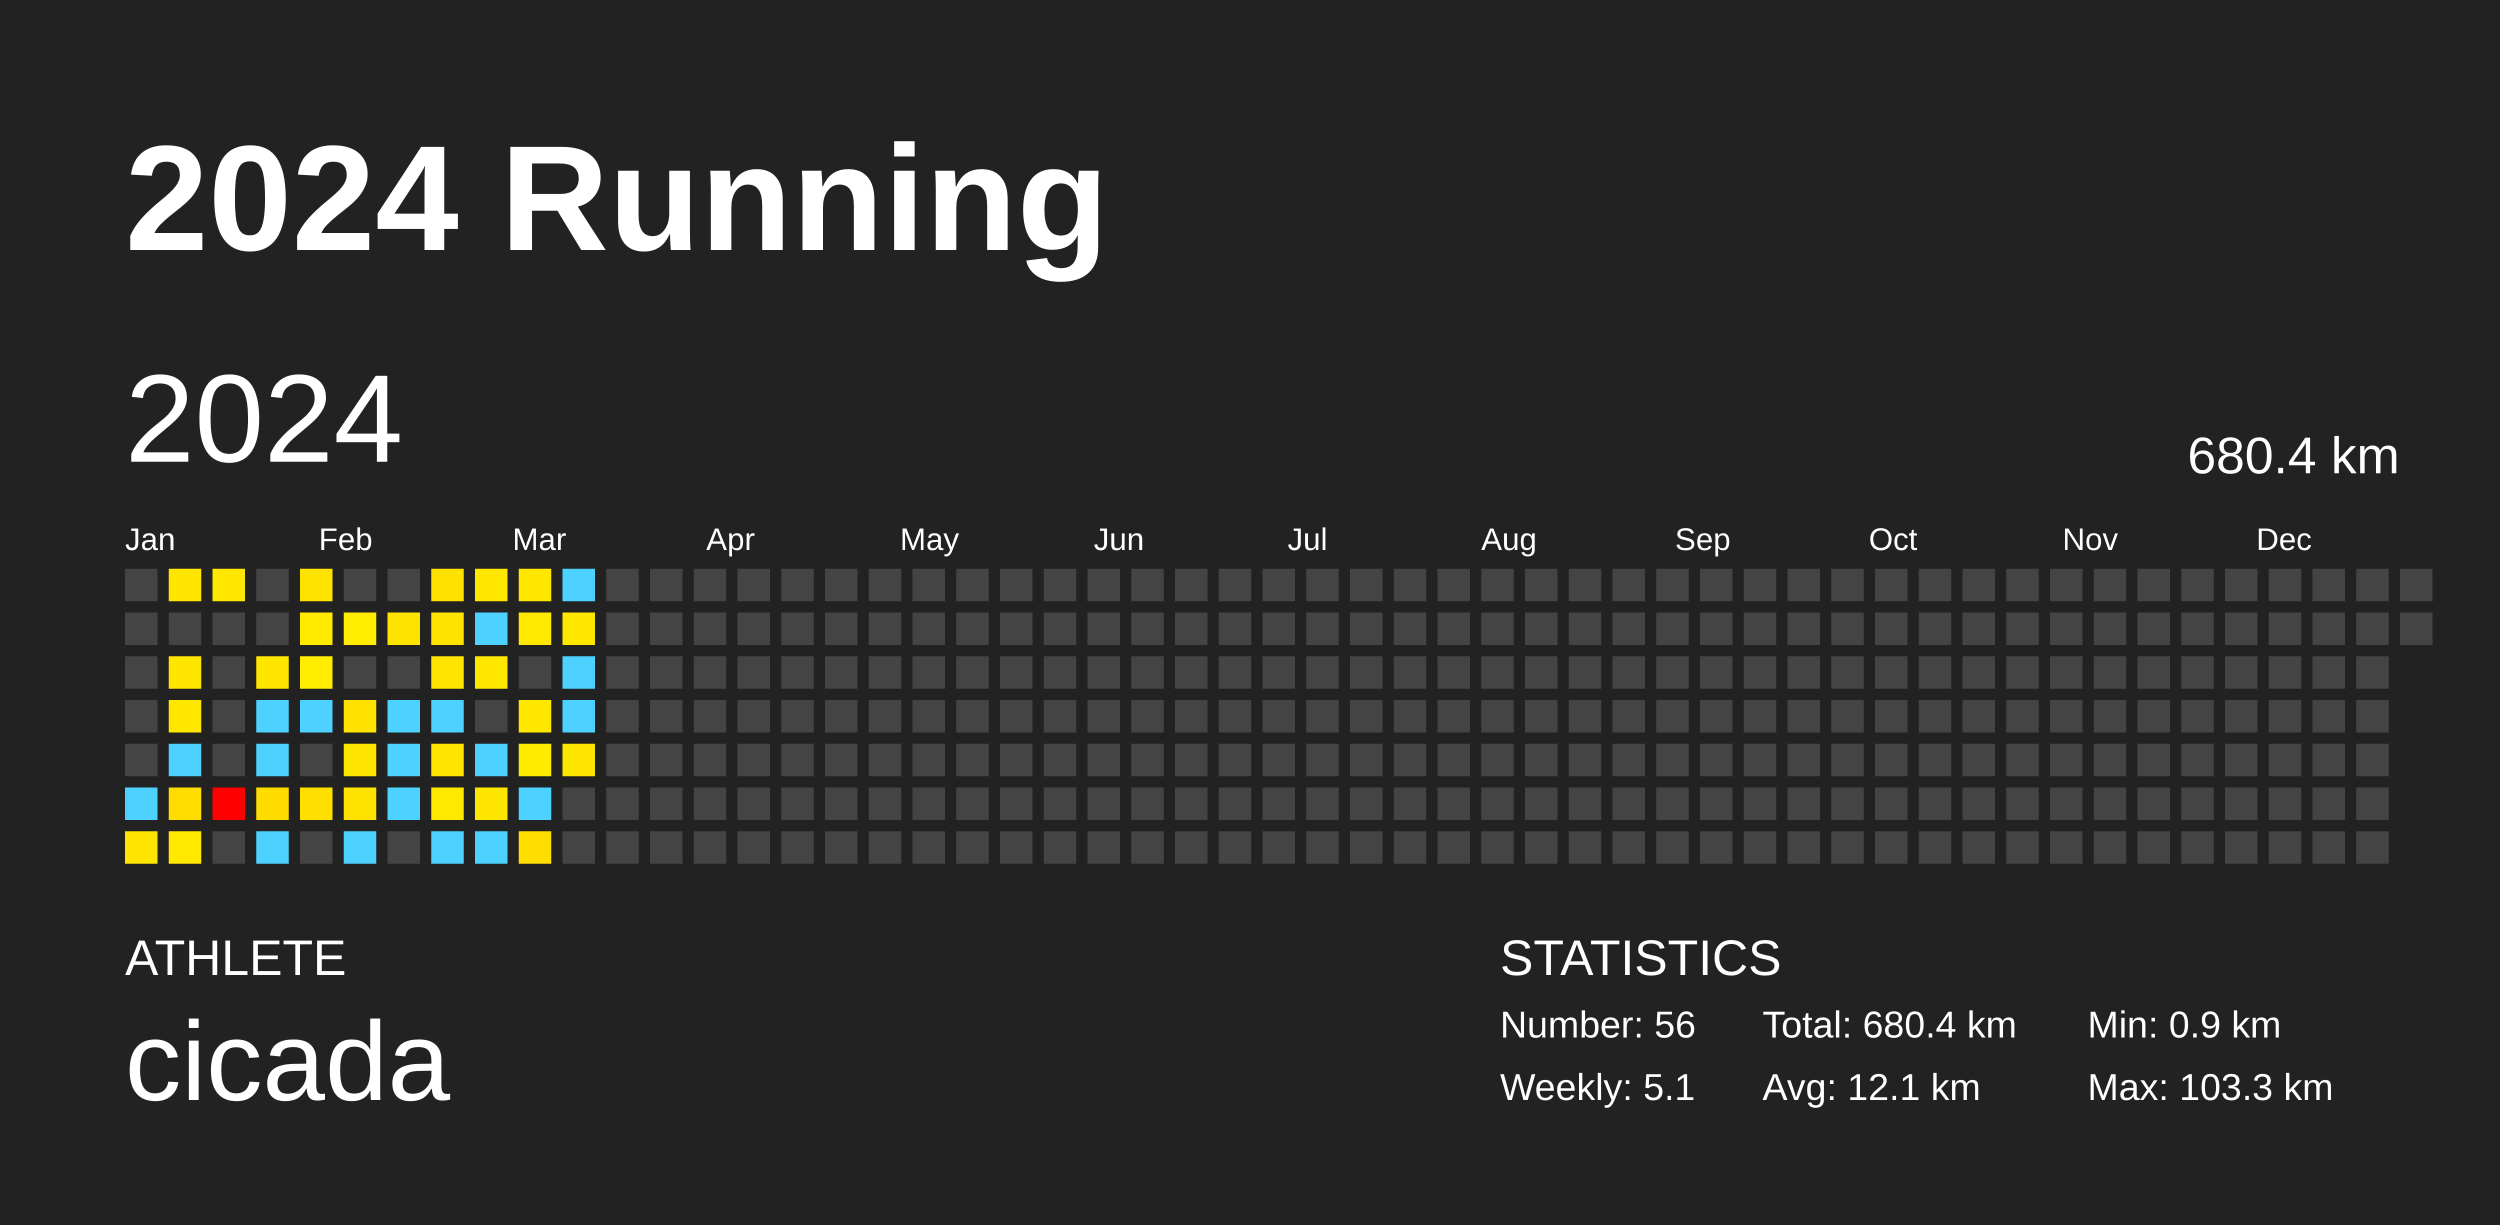
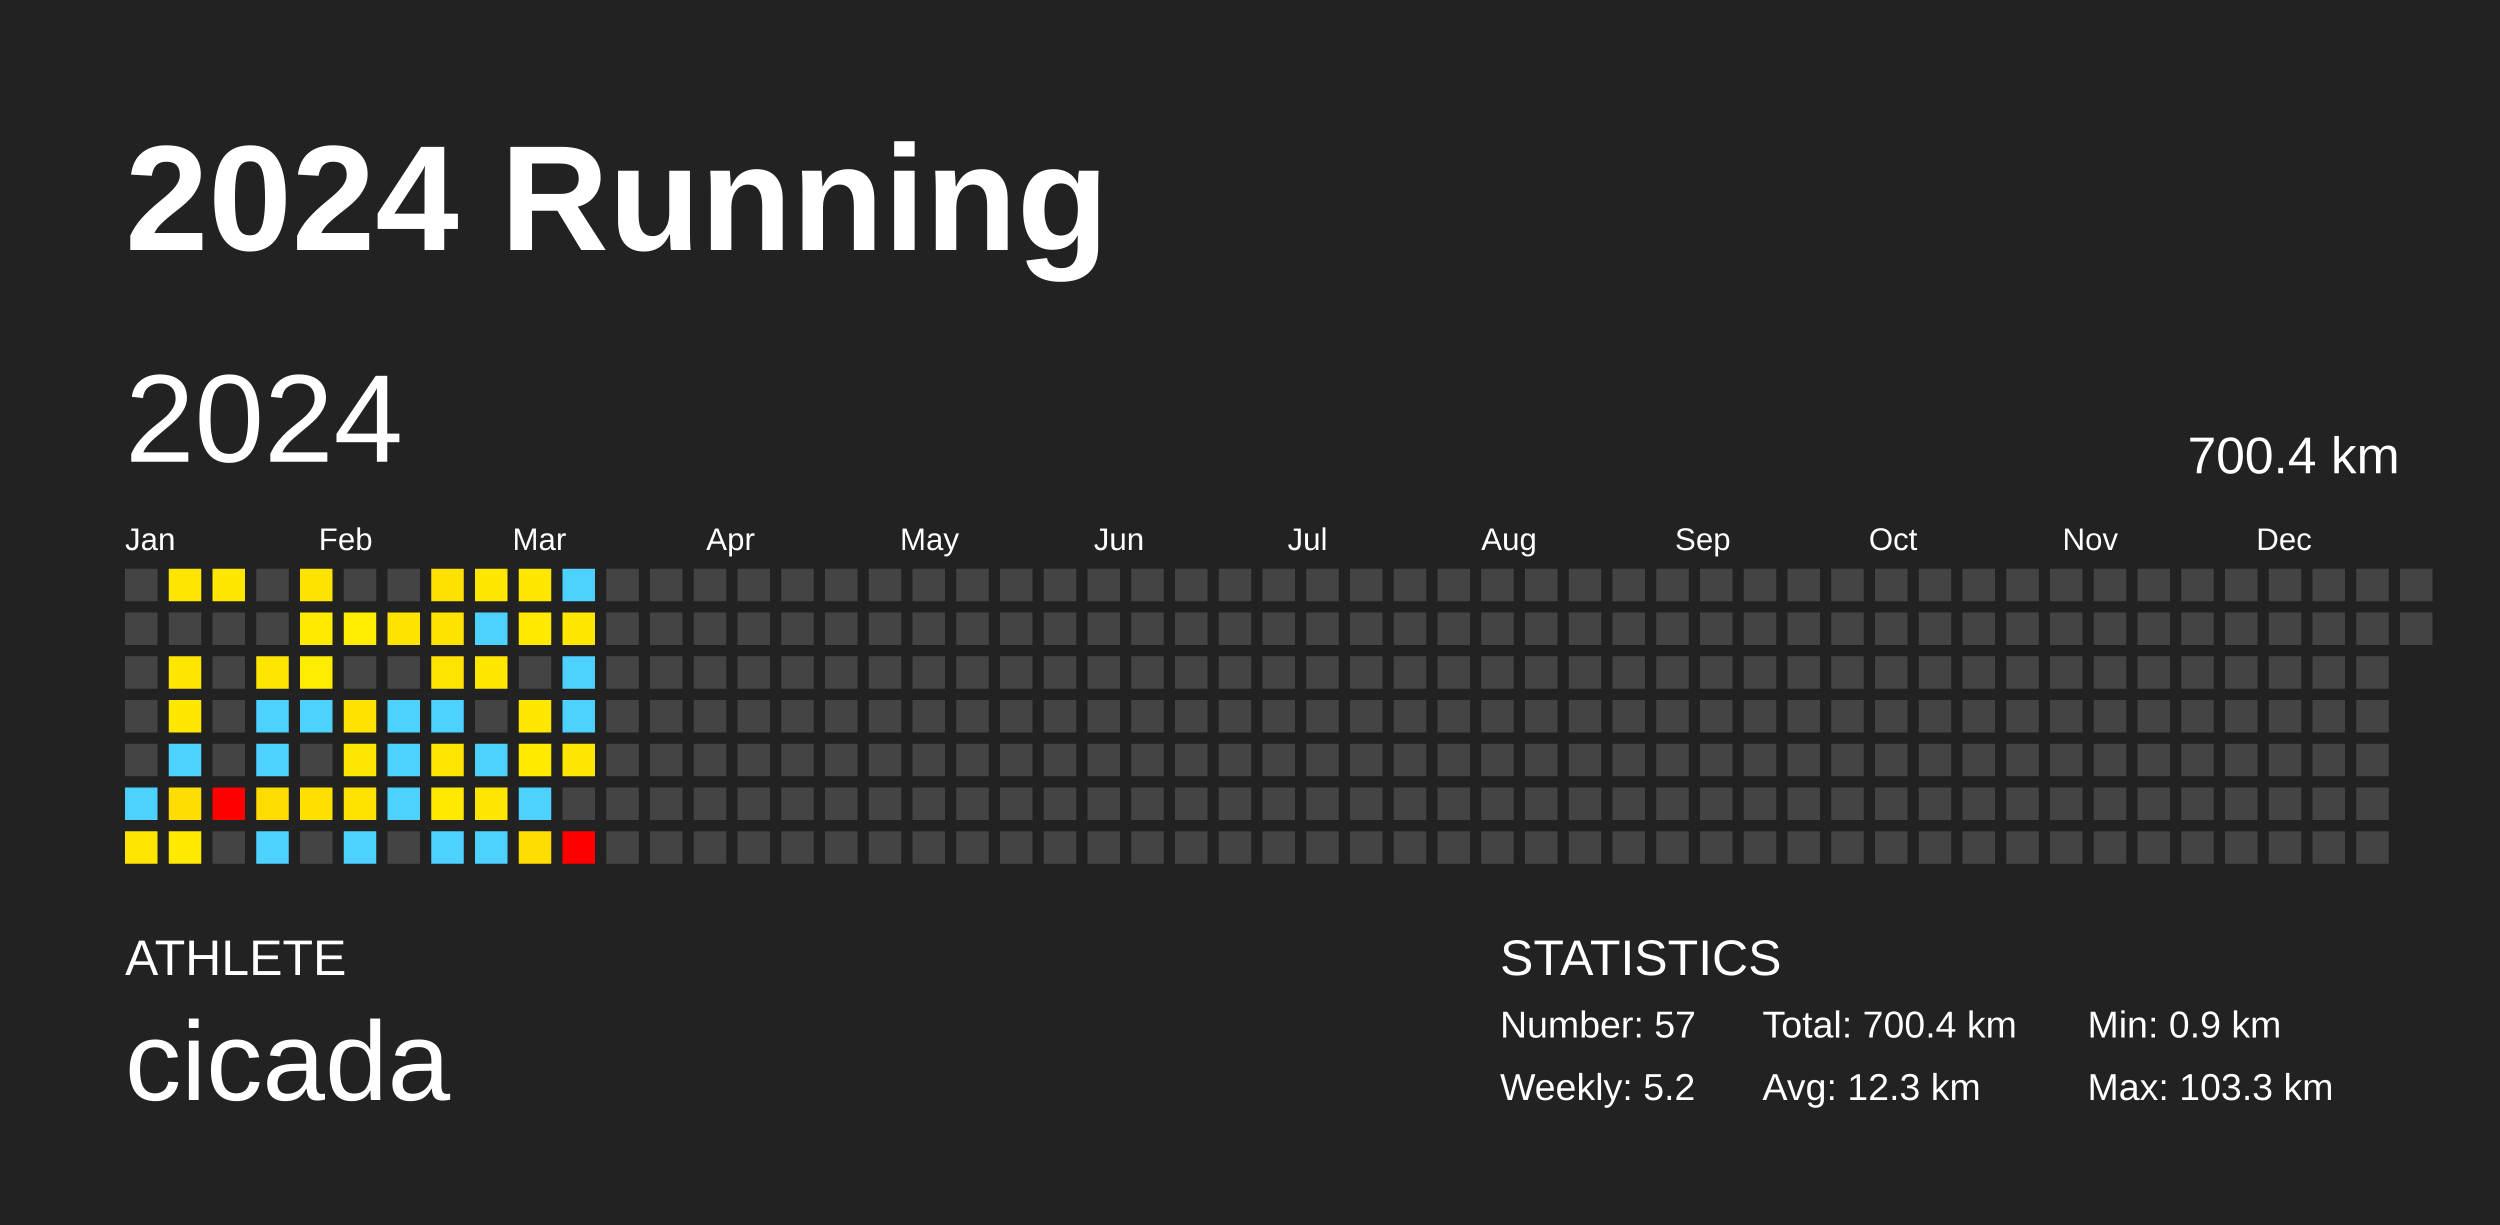
<svg xmlns="http://www.w3.org/2000/svg" baseProfile="full" height="98mm" version="1.1" viewBox="0,0,200,98" width="200mm">
  <defs />
  <rect fill="#222222" height="98" width="200" x="0" y="0" />
  <text fill="#FFFFFF" style="font-size:12px; font-family:Arial; font-weight:bold;" x="10" y="20">2024 Running</text>
  <text fill="#FFFFFF" style="font-size:4px; font-family:Arial" x="10" y="78">ATHLETE</text>
  <text fill="#FFFFFF" style="font-size:9px; font-family:Arial" x="10" y="88">cicada</text>
  <text fill="#FFFFFF" style="font-size:4px; font-family:Arial" x="120" y="78">STATISTICS</text>
-   <text fill="#FFFFFF" style="font-size:3px; font-family:Arial" x="120" y="83">Number: 56</text>
-   <text fill="#FFFFFF" style="font-size:3px; font-family:Arial" x="120" y="88">Weekly: 5.1</text>
-   <text fill="#FFFFFF" style="font-size:3px; font-family:Arial" x="141" y="83">Total: 680.4 km</text>
-   <text fill="#FFFFFF" style="font-size:3px; font-family:Arial" x="141" y="88">Avg: 12.1 km</text>
+   <text fill="#FFFFFF" style="font-size:3px; font-family:Arial" x="120" y="83">Number: 57</text>
+   <text fill="#FFFFFF" style="font-size:3px; font-family:Arial" x="120" y="88">Weekly: 5.2</text>
+   <text fill="#FFFFFF" style="font-size:3px; font-family:Arial" x="141" y="83">Total: 700.4 km</text>
+   <text fill="#FFFFFF" style="font-size:3px; font-family:Arial" x="141" y="88">Avg: 12.3 km</text>
  <text fill="#FFFFFF" style="font-size:3px; font-family:Arial" x="167" y="83">Min: 0.9 km</text>
  <text fill="#FFFFFF" style="font-size:3px; font-family:Arial" x="167" y="88">Max: 103.3 km</text>
  <text dominant-baseline="hanging" fill="#FFFFFF" style="font-size:10.0px; font-family:Arial;" x="10" y="30">2024</text>
-   <text dominant-baseline="hanging" fill="#FFFFFF" style="font-size:4.125px; font-family:Arial;" x="175" y="35">680.4 km</text>
+   <text dominant-baseline="hanging" fill="#FFFFFF" style="font-size:4.125px; font-family:Arial;" x="175" y="35">700.4 km</text>
  <text fill="#FFFFFF" style="font-size:2.5px; font-family:Arial" x="10.0" y="44">Jan</text>
  <text fill="#FFFFFF" style="font-size:2.5px; font-family:Arial" x="25.5" y="44">Feb</text>
  <text fill="#FFFFFF" style="font-size:2.5px; font-family:Arial" x="41.0" y="44">Mar</text>
  <text fill="#FFFFFF" style="font-size:2.5px; font-family:Arial" x="56.5" y="44">Apr</text>
  <text fill="#FFFFFF" style="font-size:2.5px; font-family:Arial" x="72.0" y="44">May</text>
  <text fill="#FFFFFF" style="font-size:2.5px; font-family:Arial" x="87.5" y="44">Jun</text>
  <text fill="#FFFFFF" style="font-size:2.5px; font-family:Arial" x="103.0" y="44">Jul</text>
  <text fill="#FFFFFF" style="font-size:2.5px; font-family:Arial" x="118.5" y="44">Aug</text>
  <text fill="#FFFFFF" style="font-size:2.5px; font-family:Arial" x="134.0" y="44">Sep</text>
  <text fill="#FFFFFF" style="font-size:2.5px; font-family:Arial" x="149.5" y="44">Oct</text>
  <text fill="#FFFFFF" style="font-size:2.5px; font-family:Arial" x="165.0" y="44">Nov</text>
  <text fill="#FFFFFF" style="font-size:2.5px; font-family:Arial" x="180.5" y="44">Dec</text>
  <rect fill="#444444" height="2.6" width="2.6" x="10.0" y="45.5" />
  <rect fill="#444444" height="2.6" width="2.6" x="10.0" y="49.0" />
  <rect fill="#444444" height="2.6" width="2.6" x="10.0" y="52.5" />
  <rect fill="#444444" height="2.6" width="2.6" x="10.0" y="56.0" />
  <rect fill="#444444" height="2.6" width="2.6" x="10.0" y="59.5" />
  <rect fill="#4dd2ff" height="2.6" width="2.6" x="10.0" y="63.0" />
  <rect fill="#ffe500" height="2.6" width="2.6" x="10.0" y="66.5" />
  <rect fill="#ffe500" height="2.6" width="2.6" x="13.5" y="45.5" />
  <rect fill="#444444" height="2.6" width="2.6" x="13.5" y="49.0" />
  <rect fill="#ffe600" height="2.6" width="2.6" x="13.5" y="52.5" />
  <rect fill="#ffe700" height="2.6" width="2.6" x="13.5" y="56.0" />
  <rect fill="#4dd2ff" height="2.6" width="2.6" x="13.5" y="59.5" />
  <rect fill="#ffdd00" height="2.6" width="2.6" x="13.5" y="63.0" />
  <rect fill="#ffe900" height="2.6" width="2.6" x="13.5" y="66.5" />
  <rect fill="#ffe700" height="2.6" width="2.6" x="17.0" y="45.5" />
  <rect fill="#444444" height="2.6" width="2.6" x="17.0" y="49.0" />
  <rect fill="#444444" height="2.6" width="2.6" x="17.0" y="52.5" />
  <rect fill="#444444" height="2.6" width="2.6" x="17.0" y="56.0" />
  <rect fill="#444444" height="2.6" width="2.6" x="17.0" y="59.5" />
  <rect fill="red" height="2.6" width="2.6" x="17.0" y="63.0" />
  <rect fill="#444444" height="2.6" width="2.6" x="17.0" y="66.5" />
  <rect fill="#444444" height="2.6" width="2.6" x="20.5" y="45.5" />
  <rect fill="#444444" height="2.6" width="2.6" x="20.5" y="49.0" />
  <rect fill="#ffe600" height="2.6" width="2.6" x="20.5" y="52.5" />
  <rect fill="#4dd2ff" height="2.6" width="2.6" x="20.5" y="56.0" />
  <rect fill="#4dd2ff" height="2.6" width="2.6" x="20.5" y="59.5" />
  <rect fill="#ffdc00" height="2.6" width="2.6" x="20.5" y="63.0" />
  <rect fill="#4dd2ff" height="2.6" width="2.6" x="20.5" y="66.5" />
  <rect fill="#ffe300" height="2.6" width="2.6" x="24.0" y="45.5" />
  <rect fill="#ffea00" height="2.6" width="2.6" x="24.0" y="49.0" />
  <rect fill="#ffec00" height="2.6" width="2.6" x="24.0" y="52.5" />
  <rect fill="#4dd2ff" height="2.6" width="2.6" x="24.0" y="56.0" />
  <rect fill="#444444" height="2.6" width="2.6" x="24.0" y="59.5" />
  <rect fill="#ffdf00" height="2.6" width="2.6" x="24.0" y="63.0" />
  <rect fill="#444444" height="2.6" width="2.6" x="24.0" y="66.5" />
  <rect fill="#444444" height="2.6" width="2.6" x="27.5" y="45.5" />
  <rect fill="#ffec00" height="2.6" width="2.6" x="27.5" y="49.0" />
  <rect fill="#444444" height="2.6" width="2.6" x="27.5" y="52.5" />
  <rect fill="#ffe200" height="2.6" width="2.6" x="27.5" y="56.0" />
  <rect fill="#ffe600" height="2.6" width="2.6" x="27.5" y="59.5" />
  <rect fill="#ffe300" height="2.6" width="2.6" x="27.5" y="63.0" />
  <rect fill="#4dd2ff" height="2.6" width="2.6" x="27.5" y="66.5" />
  <rect fill="#444444" height="2.6" width="2.6" x="31.0" y="45.5" />
  <rect fill="#ffe300" height="2.6" width="2.6" x="31.0" y="49.0" />
  <rect fill="#444444" height="2.6" width="2.6" x="31.0" y="52.5" />
  <rect fill="#4dd2ff" height="2.6" width="2.6" x="31.0" y="56.0" />
  <rect fill="#4dd2ff" height="2.6" width="2.6" x="31.0" y="59.5" />
  <rect fill="#4dd2ff" height="2.6" width="2.6" x="31.0" y="63.0" />
  <rect fill="#444444" height="2.6" width="2.6" x="31.0" y="66.5" />
  <rect fill="#ffe100" height="2.6" width="2.6" x="34.5" y="45.5" />
  <rect fill="#ffe300" height="2.6" width="2.6" x="34.5" y="49.0" />
  <rect fill="#ffe400" height="2.6" width="2.6" x="34.5" y="52.5" />
  <rect fill="#4dd2ff" height="2.6" width="2.6" x="34.5" y="56.0" />
  <rect fill="#ffe400" height="2.6" width="2.6" x="34.5" y="59.5" />
  <rect fill="#ffe900" height="2.6" width="2.6" x="34.5" y="63.0" />
  <rect fill="#4dd2ff" height="2.6" width="2.6" x="34.5" y="66.5" />
  <rect fill="#ffe700" height="2.6" width="2.6" x="38.0" y="45.5" />
  <rect fill="#4dd2ff" height="2.6" width="2.6" x="38.0" y="49.0" />
  <rect fill="#ffe700" height="2.6" width="2.6" x="38.0" y="52.5" />
  <rect fill="#444444" height="2.6" width="2.6" x="38.0" y="56.0" />
  <rect fill="#4dd2ff" height="2.6" width="2.6" x="38.0" y="59.5" />
  <rect fill="#ffe600" height="2.6" width="2.6" x="38.0" y="63.0" />
  <rect fill="#4dd2ff" height="2.6" width="2.6" x="38.0" y="66.5" />
  <rect fill="#ffe700" height="2.6" width="2.6" x="41.5" y="45.5" />
  <rect fill="#ffe900" height="2.6" width="2.6" x="41.5" y="49.0" />
  <rect fill="#444444" height="2.6" width="2.6" x="41.5" y="52.5" />
  <rect fill="#ffe700" height="2.6" width="2.6" x="41.5" y="56.0" />
  <rect fill="#ffea00" height="2.6" width="2.6" x="41.5" y="59.5" />
  <rect fill="#4dd2ff" height="2.6" width="2.6" x="41.5" y="63.0" />
  <rect fill="#ffdd00" height="2.6" width="2.6" x="41.5" y="66.5" />
  <rect fill="#4dd2ff" height="2.6" width="2.6" x="45.0" y="45.5" />
  <rect fill="#ffe700" height="2.6" width="2.6" x="45.0" y="49.0" />
  <rect fill="#4dd2ff" height="2.6" width="2.6" x="45.0" y="52.5" />
  <rect fill="#4dd2ff" height="2.6" width="2.6" x="45.0" y="56.0" />
  <rect fill="#ffe600" height="2.6" width="2.6" x="45.0" y="59.5" />
  <rect fill="#444444" height="2.6" width="2.6" x="45.0" y="63.0" />
-   <rect fill="#444444" height="2.6" width="2.6" x="45.0" y="66.5" />
+   <rect fill="red" height="2.6" width="2.6" x="45.0" y="66.5" />
  <rect fill="#444444" height="2.6" width="2.6" x="48.5" y="45.5" />
  <rect fill="#444444" height="2.6" width="2.6" x="48.5" y="49.0" />
  <rect fill="#444444" height="2.6" width="2.6" x="48.5" y="52.5" />
  <rect fill="#444444" height="2.6" width="2.6" x="48.5" y="56.0" />
  <rect fill="#444444" height="2.6" width="2.6" x="48.5" y="59.5" />
  <rect fill="#444444" height="2.6" width="2.6" x="48.5" y="63.0" />
  <rect fill="#444444" height="2.6" width="2.6" x="48.5" y="66.5" />
  <rect fill="#444444" height="2.6" width="2.6" x="52.0" y="45.5" />
  <rect fill="#444444" height="2.6" width="2.6" x="52.0" y="49.0" />
  <rect fill="#444444" height="2.6" width="2.6" x="52.0" y="52.5" />
  <rect fill="#444444" height="2.6" width="2.6" x="52.0" y="56.0" />
  <rect fill="#444444" height="2.6" width="2.6" x="52.0" y="59.5" />
  <rect fill="#444444" height="2.6" width="2.6" x="52.0" y="63.0" />
  <rect fill="#444444" height="2.6" width="2.6" x="52.0" y="66.5" />
  <rect fill="#444444" height="2.6" width="2.6" x="55.5" y="45.5" />
  <rect fill="#444444" height="2.6" width="2.6" x="55.5" y="49.0" />
  <rect fill="#444444" height="2.6" width="2.6" x="55.5" y="52.5" />
  <rect fill="#444444" height="2.6" width="2.6" x="55.5" y="56.0" />
  <rect fill="#444444" height="2.6" width="2.6" x="55.5" y="59.5" />
  <rect fill="#444444" height="2.6" width="2.6" x="55.5" y="63.0" />
  <rect fill="#444444" height="2.6" width="2.6" x="55.5" y="66.5" />
  <rect fill="#444444" height="2.6" width="2.6" x="59.0" y="45.5" />
  <rect fill="#444444" height="2.6" width="2.6" x="59.0" y="49.0" />
  <rect fill="#444444" height="2.6" width="2.6" x="59.0" y="52.5" />
  <rect fill="#444444" height="2.6" width="2.6" x="59.0" y="56.0" />
  <rect fill="#444444" height="2.6" width="2.6" x="59.0" y="59.5" />
  <rect fill="#444444" height="2.6" width="2.6" x="59.0" y="63.0" />
  <rect fill="#444444" height="2.6" width="2.6" x="59.0" y="66.5" />
  <rect fill="#444444" height="2.6" width="2.6" x="62.5" y="45.5" />
  <rect fill="#444444" height="2.6" width="2.6" x="62.5" y="49.0" />
  <rect fill="#444444" height="2.6" width="2.6" x="62.5" y="52.5" />
  <rect fill="#444444" height="2.6" width="2.6" x="62.5" y="56.0" />
  <rect fill="#444444" height="2.6" width="2.6" x="62.5" y="59.5" />
  <rect fill="#444444" height="2.6" width="2.6" x="62.5" y="63.0" />
  <rect fill="#444444" height="2.6" width="2.6" x="62.5" y="66.5" />
  <rect fill="#444444" height="2.6" width="2.6" x="66.0" y="45.5" />
  <rect fill="#444444" height="2.6" width="2.6" x="66.0" y="49.0" />
  <rect fill="#444444" height="2.6" width="2.6" x="66.0" y="52.5" />
  <rect fill="#444444" height="2.6" width="2.6" x="66.0" y="56.0" />
  <rect fill="#444444" height="2.6" width="2.6" x="66.0" y="59.5" />
  <rect fill="#444444" height="2.6" width="2.6" x="66.0" y="63.0" />
  <rect fill="#444444" height="2.6" width="2.6" x="66.0" y="66.5" />
  <rect fill="#444444" height="2.6" width="2.6" x="69.5" y="45.5" />
  <rect fill="#444444" height="2.6" width="2.6" x="69.5" y="49.0" />
  <rect fill="#444444" height="2.6" width="2.6" x="69.5" y="52.5" />
  <rect fill="#444444" height="2.6" width="2.6" x="69.5" y="56.0" />
  <rect fill="#444444" height="2.6" width="2.6" x="69.5" y="59.5" />
  <rect fill="#444444" height="2.6" width="2.6" x="69.5" y="63.0" />
  <rect fill="#444444" height="2.6" width="2.6" x="69.5" y="66.5" />
  <rect fill="#444444" height="2.6" width="2.6" x="73.0" y="45.5" />
  <rect fill="#444444" height="2.6" width="2.6" x="73.0" y="49.0" />
  <rect fill="#444444" height="2.6" width="2.6" x="73.0" y="52.5" />
  <rect fill="#444444" height="2.6" width="2.6" x="73.0" y="56.0" />
  <rect fill="#444444" height="2.6" width="2.6" x="73.0" y="59.5" />
  <rect fill="#444444" height="2.6" width="2.6" x="73.0" y="63.0" />
  <rect fill="#444444" height="2.6" width="2.6" x="73.0" y="66.5" />
  <rect fill="#444444" height="2.6" width="2.6" x="76.5" y="45.5" />
  <rect fill="#444444" height="2.6" width="2.6" x="76.5" y="49.0" />
  <rect fill="#444444" height="2.6" width="2.6" x="76.5" y="52.5" />
  <rect fill="#444444" height="2.6" width="2.6" x="76.5" y="56.0" />
  <rect fill="#444444" height="2.6" width="2.6" x="76.5" y="59.5" />
  <rect fill="#444444" height="2.6" width="2.6" x="76.5" y="63.0" />
  <rect fill="#444444" height="2.6" width="2.6" x="76.5" y="66.5" />
  <rect fill="#444444" height="2.6" width="2.6" x="80.0" y="45.5" />
  <rect fill="#444444" height="2.6" width="2.6" x="80.0" y="49.0" />
  <rect fill="#444444" height="2.6" width="2.6" x="80.0" y="52.5" />
  <rect fill="#444444" height="2.6" width="2.6" x="80.0" y="56.0" />
  <rect fill="#444444" height="2.6" width="2.6" x="80.0" y="59.5" />
  <rect fill="#444444" height="2.6" width="2.6" x="80.0" y="63.0" />
  <rect fill="#444444" height="2.6" width="2.6" x="80.0" y="66.5" />
  <rect fill="#444444" height="2.6" width="2.6" x="83.5" y="45.5" />
  <rect fill="#444444" height="2.6" width="2.6" x="83.5" y="49.0" />
  <rect fill="#444444" height="2.6" width="2.6" x="83.5" y="52.5" />
  <rect fill="#444444" height="2.6" width="2.6" x="83.5" y="56.0" />
  <rect fill="#444444" height="2.6" width="2.6" x="83.5" y="59.5" />
  <rect fill="#444444" height="2.6" width="2.6" x="83.5" y="63.0" />
  <rect fill="#444444" height="2.6" width="2.6" x="83.5" y="66.5" />
  <rect fill="#444444" height="2.6" width="2.6" x="87.0" y="45.5" />
  <rect fill="#444444" height="2.6" width="2.6" x="87.0" y="49.0" />
  <rect fill="#444444" height="2.6" width="2.6" x="87.0" y="52.5" />
  <rect fill="#444444" height="2.6" width="2.6" x="87.0" y="56.0" />
  <rect fill="#444444" height="2.6" width="2.6" x="87.0" y="59.5" />
  <rect fill="#444444" height="2.6" width="2.6" x="87.0" y="63.0" />
  <rect fill="#444444" height="2.6" width="2.6" x="87.0" y="66.5" />
  <rect fill="#444444" height="2.6" width="2.6" x="90.5" y="45.5" />
  <rect fill="#444444" height="2.6" width="2.6" x="90.5" y="49.0" />
  <rect fill="#444444" height="2.6" width="2.6" x="90.5" y="52.5" />
  <rect fill="#444444" height="2.6" width="2.6" x="90.5" y="56.0" />
  <rect fill="#444444" height="2.6" width="2.6" x="90.5" y="59.5" />
  <rect fill="#444444" height="2.6" width="2.6" x="90.5" y="63.0" />
  <rect fill="#444444" height="2.6" width="2.6" x="90.5" y="66.5" />
  <rect fill="#444444" height="2.6" width="2.6" x="94.0" y="45.5" />
  <rect fill="#444444" height="2.6" width="2.6" x="94.0" y="49.0" />
  <rect fill="#444444" height="2.6" width="2.6" x="94.0" y="52.5" />
  <rect fill="#444444" height="2.6" width="2.6" x="94.0" y="56.0" />
  <rect fill="#444444" height="2.6" width="2.6" x="94.0" y="59.5" />
  <rect fill="#444444" height="2.6" width="2.6" x="94.0" y="63.0" />
  <rect fill="#444444" height="2.6" width="2.6" x="94.0" y="66.5" />
  <rect fill="#444444" height="2.6" width="2.6" x="97.5" y="45.5" />
  <rect fill="#444444" height="2.6" width="2.6" x="97.5" y="49.0" />
  <rect fill="#444444" height="2.6" width="2.6" x="97.5" y="52.5" />
  <rect fill="#444444" height="2.6" width="2.6" x="97.5" y="56.0" />
  <rect fill="#444444" height="2.6" width="2.6" x="97.5" y="59.5" />
  <rect fill="#444444" height="2.6" width="2.6" x="97.5" y="63.0" />
  <rect fill="#444444" height="2.6" width="2.6" x="97.5" y="66.5" />
  <rect fill="#444444" height="2.6" width="2.6" x="101.0" y="45.5" />
  <rect fill="#444444" height="2.6" width="2.6" x="101.0" y="49.0" />
  <rect fill="#444444" height="2.6" width="2.6" x="101.0" y="52.5" />
  <rect fill="#444444" height="2.6" width="2.6" x="101.0" y="56.0" />
  <rect fill="#444444" height="2.6" width="2.6" x="101.0" y="59.5" />
  <rect fill="#444444" height="2.6" width="2.6" x="101.0" y="63.0" />
  <rect fill="#444444" height="2.6" width="2.6" x="101.0" y="66.5" />
  <rect fill="#444444" height="2.6" width="2.6" x="104.5" y="45.5" />
  <rect fill="#444444" height="2.6" width="2.6" x="104.5" y="49.0" />
  <rect fill="#444444" height="2.6" width="2.6" x="104.5" y="52.5" />
  <rect fill="#444444" height="2.6" width="2.6" x="104.5" y="56.0" />
  <rect fill="#444444" height="2.6" width="2.6" x="104.5" y="59.5" />
  <rect fill="#444444" height="2.6" width="2.6" x="104.5" y="63.0" />
  <rect fill="#444444" height="2.6" width="2.6" x="104.5" y="66.5" />
  <rect fill="#444444" height="2.6" width="2.6" x="108.0" y="45.5" />
  <rect fill="#444444" height="2.6" width="2.6" x="108.0" y="49.0" />
  <rect fill="#444444" height="2.6" width="2.6" x="108.0" y="52.5" />
  <rect fill="#444444" height="2.6" width="2.6" x="108.0" y="56.0" />
  <rect fill="#444444" height="2.6" width="2.6" x="108.0" y="59.5" />
  <rect fill="#444444" height="2.6" width="2.6" x="108.0" y="63.0" />
  <rect fill="#444444" height="2.6" width="2.6" x="108.0" y="66.5" />
  <rect fill="#444444" height="2.6" width="2.6" x="111.5" y="45.5" />
  <rect fill="#444444" height="2.6" width="2.6" x="111.5" y="49.0" />
  <rect fill="#444444" height="2.6" width="2.6" x="111.5" y="52.5" />
  <rect fill="#444444" height="2.6" width="2.6" x="111.5" y="56.0" />
  <rect fill="#444444" height="2.6" width="2.6" x="111.5" y="59.5" />
  <rect fill="#444444" height="2.6" width="2.6" x="111.5" y="63.0" />
  <rect fill="#444444" height="2.6" width="2.6" x="111.5" y="66.5" />
  <rect fill="#444444" height="2.6" width="2.6" x="115.0" y="45.5" />
  <rect fill="#444444" height="2.6" width="2.6" x="115.0" y="49.0" />
  <rect fill="#444444" height="2.6" width="2.6" x="115.0" y="52.5" />
  <rect fill="#444444" height="2.6" width="2.6" x="115.0" y="56.0" />
  <rect fill="#444444" height="2.6" width="2.6" x="115.0" y="59.5" />
  <rect fill="#444444" height="2.6" width="2.6" x="115.0" y="63.0" />
  <rect fill="#444444" height="2.6" width="2.6" x="115.0" y="66.5" />
  <rect fill="#444444" height="2.6" width="2.6" x="118.5" y="45.5" />
  <rect fill="#444444" height="2.6" width="2.6" x="118.5" y="49.0" />
  <rect fill="#444444" height="2.6" width="2.6" x="118.5" y="52.5" />
  <rect fill="#444444" height="2.6" width="2.6" x="118.5" y="56.0" />
  <rect fill="#444444" height="2.6" width="2.6" x="118.5" y="59.5" />
  <rect fill="#444444" height="2.6" width="2.6" x="118.5" y="63.0" />
  <rect fill="#444444" height="2.6" width="2.6" x="118.5" y="66.5" />
  <rect fill="#444444" height="2.6" width="2.6" x="122.0" y="45.5" />
  <rect fill="#444444" height="2.6" width="2.6" x="122.0" y="49.0" />
  <rect fill="#444444" height="2.6" width="2.6" x="122.0" y="52.5" />
  <rect fill="#444444" height="2.6" width="2.6" x="122.0" y="56.0" />
  <rect fill="#444444" height="2.6" width="2.6" x="122.0" y="59.5" />
  <rect fill="#444444" height="2.6" width="2.6" x="122.0" y="63.0" />
  <rect fill="#444444" height="2.6" width="2.6" x="122.0" y="66.5" />
  <rect fill="#444444" height="2.6" width="2.6" x="125.5" y="45.5" />
  <rect fill="#444444" height="2.6" width="2.6" x="125.5" y="49.0" />
  <rect fill="#444444" height="2.6" width="2.6" x="125.5" y="52.5" />
  <rect fill="#444444" height="2.6" width="2.6" x="125.5" y="56.0" />
  <rect fill="#444444" height="2.6" width="2.6" x="125.5" y="59.5" />
  <rect fill="#444444" height="2.6" width="2.6" x="125.5" y="63.0" />
  <rect fill="#444444" height="2.6" width="2.6" x="125.5" y="66.5" />
  <rect fill="#444444" height="2.6" width="2.6" x="129.0" y="45.5" />
  <rect fill="#444444" height="2.6" width="2.6" x="129.0" y="49.0" />
  <rect fill="#444444" height="2.6" width="2.6" x="129.0" y="52.5" />
  <rect fill="#444444" height="2.6" width="2.6" x="129.0" y="56.0" />
  <rect fill="#444444" height="2.6" width="2.6" x="129.0" y="59.5" />
  <rect fill="#444444" height="2.6" width="2.6" x="129.0" y="63.0" />
  <rect fill="#444444" height="2.6" width="2.6" x="129.0" y="66.5" />
  <rect fill="#444444" height="2.6" width="2.6" x="132.5" y="45.5" />
  <rect fill="#444444" height="2.6" width="2.6" x="132.5" y="49.0" />
  <rect fill="#444444" height="2.6" width="2.6" x="132.5" y="52.5" />
  <rect fill="#444444" height="2.6" width="2.6" x="132.5" y="56.0" />
  <rect fill="#444444" height="2.6" width="2.6" x="132.5" y="59.5" />
  <rect fill="#444444" height="2.6" width="2.6" x="132.5" y="63.0" />
  <rect fill="#444444" height="2.6" width="2.6" x="132.5" y="66.5" />
  <rect fill="#444444" height="2.6" width="2.6" x="136.0" y="45.5" />
  <rect fill="#444444" height="2.6" width="2.6" x="136.0" y="49.0" />
  <rect fill="#444444" height="2.6" width="2.6" x="136.0" y="52.5" />
  <rect fill="#444444" height="2.6" width="2.6" x="136.0" y="56.0" />
  <rect fill="#444444" height="2.6" width="2.6" x="136.0" y="59.5" />
  <rect fill="#444444" height="2.6" width="2.6" x="136.0" y="63.0" />
  <rect fill="#444444" height="2.6" width="2.6" x="136.0" y="66.5" />
  <rect fill="#444444" height="2.6" width="2.6" x="139.5" y="45.5" />
  <rect fill="#444444" height="2.6" width="2.6" x="139.5" y="49.0" />
  <rect fill="#444444" height="2.6" width="2.6" x="139.5" y="52.5" />
  <rect fill="#444444" height="2.6" width="2.6" x="139.5" y="56.0" />
  <rect fill="#444444" height="2.6" width="2.6" x="139.5" y="59.5" />
  <rect fill="#444444" height="2.6" width="2.6" x="139.5" y="63.0" />
  <rect fill="#444444" height="2.6" width="2.6" x="139.5" y="66.5" />
  <rect fill="#444444" height="2.6" width="2.6" x="143.0" y="45.5" />
  <rect fill="#444444" height="2.6" width="2.6" x="143.0" y="49.0" />
  <rect fill="#444444" height="2.6" width="2.6" x="143.0" y="52.5" />
  <rect fill="#444444" height="2.6" width="2.6" x="143.0" y="56.0" />
  <rect fill="#444444" height="2.6" width="2.6" x="143.0" y="59.5" />
  <rect fill="#444444" height="2.6" width="2.6" x="143.0" y="63.0" />
  <rect fill="#444444" height="2.6" width="2.6" x="143.0" y="66.5" />
  <rect fill="#444444" height="2.6" width="2.6" x="146.5" y="45.5" />
  <rect fill="#444444" height="2.6" width="2.6" x="146.5" y="49.0" />
  <rect fill="#444444" height="2.6" width="2.6" x="146.5" y="52.5" />
  <rect fill="#444444" height="2.6" width="2.6" x="146.5" y="56.0" />
  <rect fill="#444444" height="2.6" width="2.6" x="146.5" y="59.5" />
  <rect fill="#444444" height="2.6" width="2.6" x="146.5" y="63.0" />
  <rect fill="#444444" height="2.6" width="2.6" x="146.5" y="66.5" />
  <rect fill="#444444" height="2.6" width="2.6" x="150.0" y="45.5" />
  <rect fill="#444444" height="2.6" width="2.6" x="150.0" y="49.0" />
  <rect fill="#444444" height="2.6" width="2.6" x="150.0" y="52.5" />
  <rect fill="#444444" height="2.6" width="2.6" x="150.0" y="56.0" />
  <rect fill="#444444" height="2.6" width="2.6" x="150.0" y="59.5" />
  <rect fill="#444444" height="2.6" width="2.6" x="150.0" y="63.0" />
  <rect fill="#444444" height="2.6" width="2.6" x="150.0" y="66.5" />
  <rect fill="#444444" height="2.6" width="2.6" x="153.5" y="45.5" />
  <rect fill="#444444" height="2.6" width="2.6" x="153.5" y="49.0" />
  <rect fill="#444444" height="2.6" width="2.6" x="153.5" y="52.5" />
  <rect fill="#444444" height="2.6" width="2.6" x="153.5" y="56.0" />
  <rect fill="#444444" height="2.6" width="2.6" x="153.5" y="59.5" />
  <rect fill="#444444" height="2.6" width="2.6" x="153.5" y="63.0" />
  <rect fill="#444444" height="2.6" width="2.6" x="153.5" y="66.5" />
  <rect fill="#444444" height="2.6" width="2.6" x="157.0" y="45.5" />
  <rect fill="#444444" height="2.6" width="2.6" x="157.0" y="49.0" />
  <rect fill="#444444" height="2.6" width="2.6" x="157.0" y="52.5" />
  <rect fill="#444444" height="2.6" width="2.6" x="157.0" y="56.0" />
  <rect fill="#444444" height="2.6" width="2.6" x="157.0" y="59.5" />
  <rect fill="#444444" height="2.6" width="2.6" x="157.0" y="63.0" />
  <rect fill="#444444" height="2.6" width="2.6" x="157.0" y="66.5" />
  <rect fill="#444444" height="2.6" width="2.6" x="160.5" y="45.5" />
  <rect fill="#444444" height="2.6" width="2.6" x="160.5" y="49.0" />
  <rect fill="#444444" height="2.6" width="2.6" x="160.5" y="52.5" />
  <rect fill="#444444" height="2.6" width="2.6" x="160.5" y="56.0" />
  <rect fill="#444444" height="2.6" width="2.6" x="160.5" y="59.5" />
  <rect fill="#444444" height="2.6" width="2.6" x="160.5" y="63.0" />
  <rect fill="#444444" height="2.6" width="2.6" x="160.5" y="66.5" />
  <rect fill="#444444" height="2.6" width="2.6" x="164.0" y="45.5" />
  <rect fill="#444444" height="2.6" width="2.6" x="164.0" y="49.0" />
  <rect fill="#444444" height="2.6" width="2.6" x="164.0" y="52.5" />
  <rect fill="#444444" height="2.6" width="2.6" x="164.0" y="56.0" />
  <rect fill="#444444" height="2.6" width="2.6" x="164.0" y="59.5" />
  <rect fill="#444444" height="2.6" width="2.6" x="164.0" y="63.0" />
  <rect fill="#444444" height="2.6" width="2.6" x="164.0" y="66.5" />
  <rect fill="#444444" height="2.6" width="2.6" x="167.5" y="45.5" />
  <rect fill="#444444" height="2.6" width="2.6" x="167.5" y="49.0" />
  <rect fill="#444444" height="2.6" width="2.6" x="167.5" y="52.5" />
  <rect fill="#444444" height="2.6" width="2.6" x="167.5" y="56.0" />
  <rect fill="#444444" height="2.6" width="2.6" x="167.5" y="59.5" />
  <rect fill="#444444" height="2.6" width="2.6" x="167.5" y="63.0" />
  <rect fill="#444444" height="2.6" width="2.6" x="167.5" y="66.5" />
  <rect fill="#444444" height="2.6" width="2.6" x="171.0" y="45.5" />
  <rect fill="#444444" height="2.6" width="2.6" x="171.0" y="49.0" />
  <rect fill="#444444" height="2.6" width="2.6" x="171.0" y="52.5" />
  <rect fill="#444444" height="2.6" width="2.6" x="171.0" y="56.0" />
  <rect fill="#444444" height="2.6" width="2.6" x="171.0" y="59.5" />
  <rect fill="#444444" height="2.6" width="2.6" x="171.0" y="63.0" />
  <rect fill="#444444" height="2.6" width="2.6" x="171.0" y="66.5" />
  <rect fill="#444444" height="2.6" width="2.6" x="174.5" y="45.5" />
  <rect fill="#444444" height="2.6" width="2.6" x="174.5" y="49.0" />
  <rect fill="#444444" height="2.6" width="2.6" x="174.5" y="52.5" />
  <rect fill="#444444" height="2.6" width="2.6" x="174.5" y="56.0" />
  <rect fill="#444444" height="2.6" width="2.6" x="174.5" y="59.5" />
  <rect fill="#444444" height="2.6" width="2.6" x="174.5" y="63.0" />
  <rect fill="#444444" height="2.6" width="2.6" x="174.5" y="66.5" />
  <rect fill="#444444" height="2.6" width="2.6" x="178.0" y="45.5" />
  <rect fill="#444444" height="2.6" width="2.6" x="178.0" y="49.0" />
  <rect fill="#444444" height="2.6" width="2.6" x="178.0" y="52.5" />
  <rect fill="#444444" height="2.6" width="2.6" x="178.0" y="56.0" />
  <rect fill="#444444" height="2.6" width="2.6" x="178.0" y="59.5" />
  <rect fill="#444444" height="2.6" width="2.6" x="178.0" y="63.0" />
  <rect fill="#444444" height="2.6" width="2.6" x="178.0" y="66.5" />
  <rect fill="#444444" height="2.6" width="2.6" x="181.5" y="45.5" />
  <rect fill="#444444" height="2.6" width="2.6" x="181.5" y="49.0" />
  <rect fill="#444444" height="2.6" width="2.6" x="181.5" y="52.5" />
  <rect fill="#444444" height="2.6" width="2.6" x="181.5" y="56.0" />
  <rect fill="#444444" height="2.6" width="2.6" x="181.5" y="59.5" />
  <rect fill="#444444" height="2.6" width="2.6" x="181.5" y="63.0" />
  <rect fill="#444444" height="2.6" width="2.6" x="181.5" y="66.5" />
  <rect fill="#444444" height="2.6" width="2.6" x="185.0" y="45.5" />
  <rect fill="#444444" height="2.6" width="2.6" x="185.0" y="49.0" />
  <rect fill="#444444" height="2.6" width="2.6" x="185.0" y="52.5" />
  <rect fill="#444444" height="2.6" width="2.6" x="185.0" y="56.0" />
  <rect fill="#444444" height="2.6" width="2.6" x="185.0" y="59.5" />
  <rect fill="#444444" height="2.6" width="2.6" x="185.0" y="63.0" />
  <rect fill="#444444" height="2.6" width="2.6" x="185.0" y="66.5" />
  <rect fill="#444444" height="2.6" width="2.6" x="188.5" y="45.5" />
  <rect fill="#444444" height="2.6" width="2.6" x="188.5" y="49.0" />
  <rect fill="#444444" height="2.6" width="2.6" x="188.5" y="52.5" />
  <rect fill="#444444" height="2.6" width="2.6" x="188.5" y="56.0" />
  <rect fill="#444444" height="2.6" width="2.6" x="188.5" y="59.5" />
  <rect fill="#444444" height="2.6" width="2.6" x="188.5" y="63.0" />
  <rect fill="#444444" height="2.6" width="2.6" x="188.5" y="66.5" />
  <rect fill="#444444" height="2.6" width="2.6" x="192.0" y="45.5" />
  <rect fill="#444444" height="2.6" width="2.6" x="192.0" y="49.0" />
</svg>
